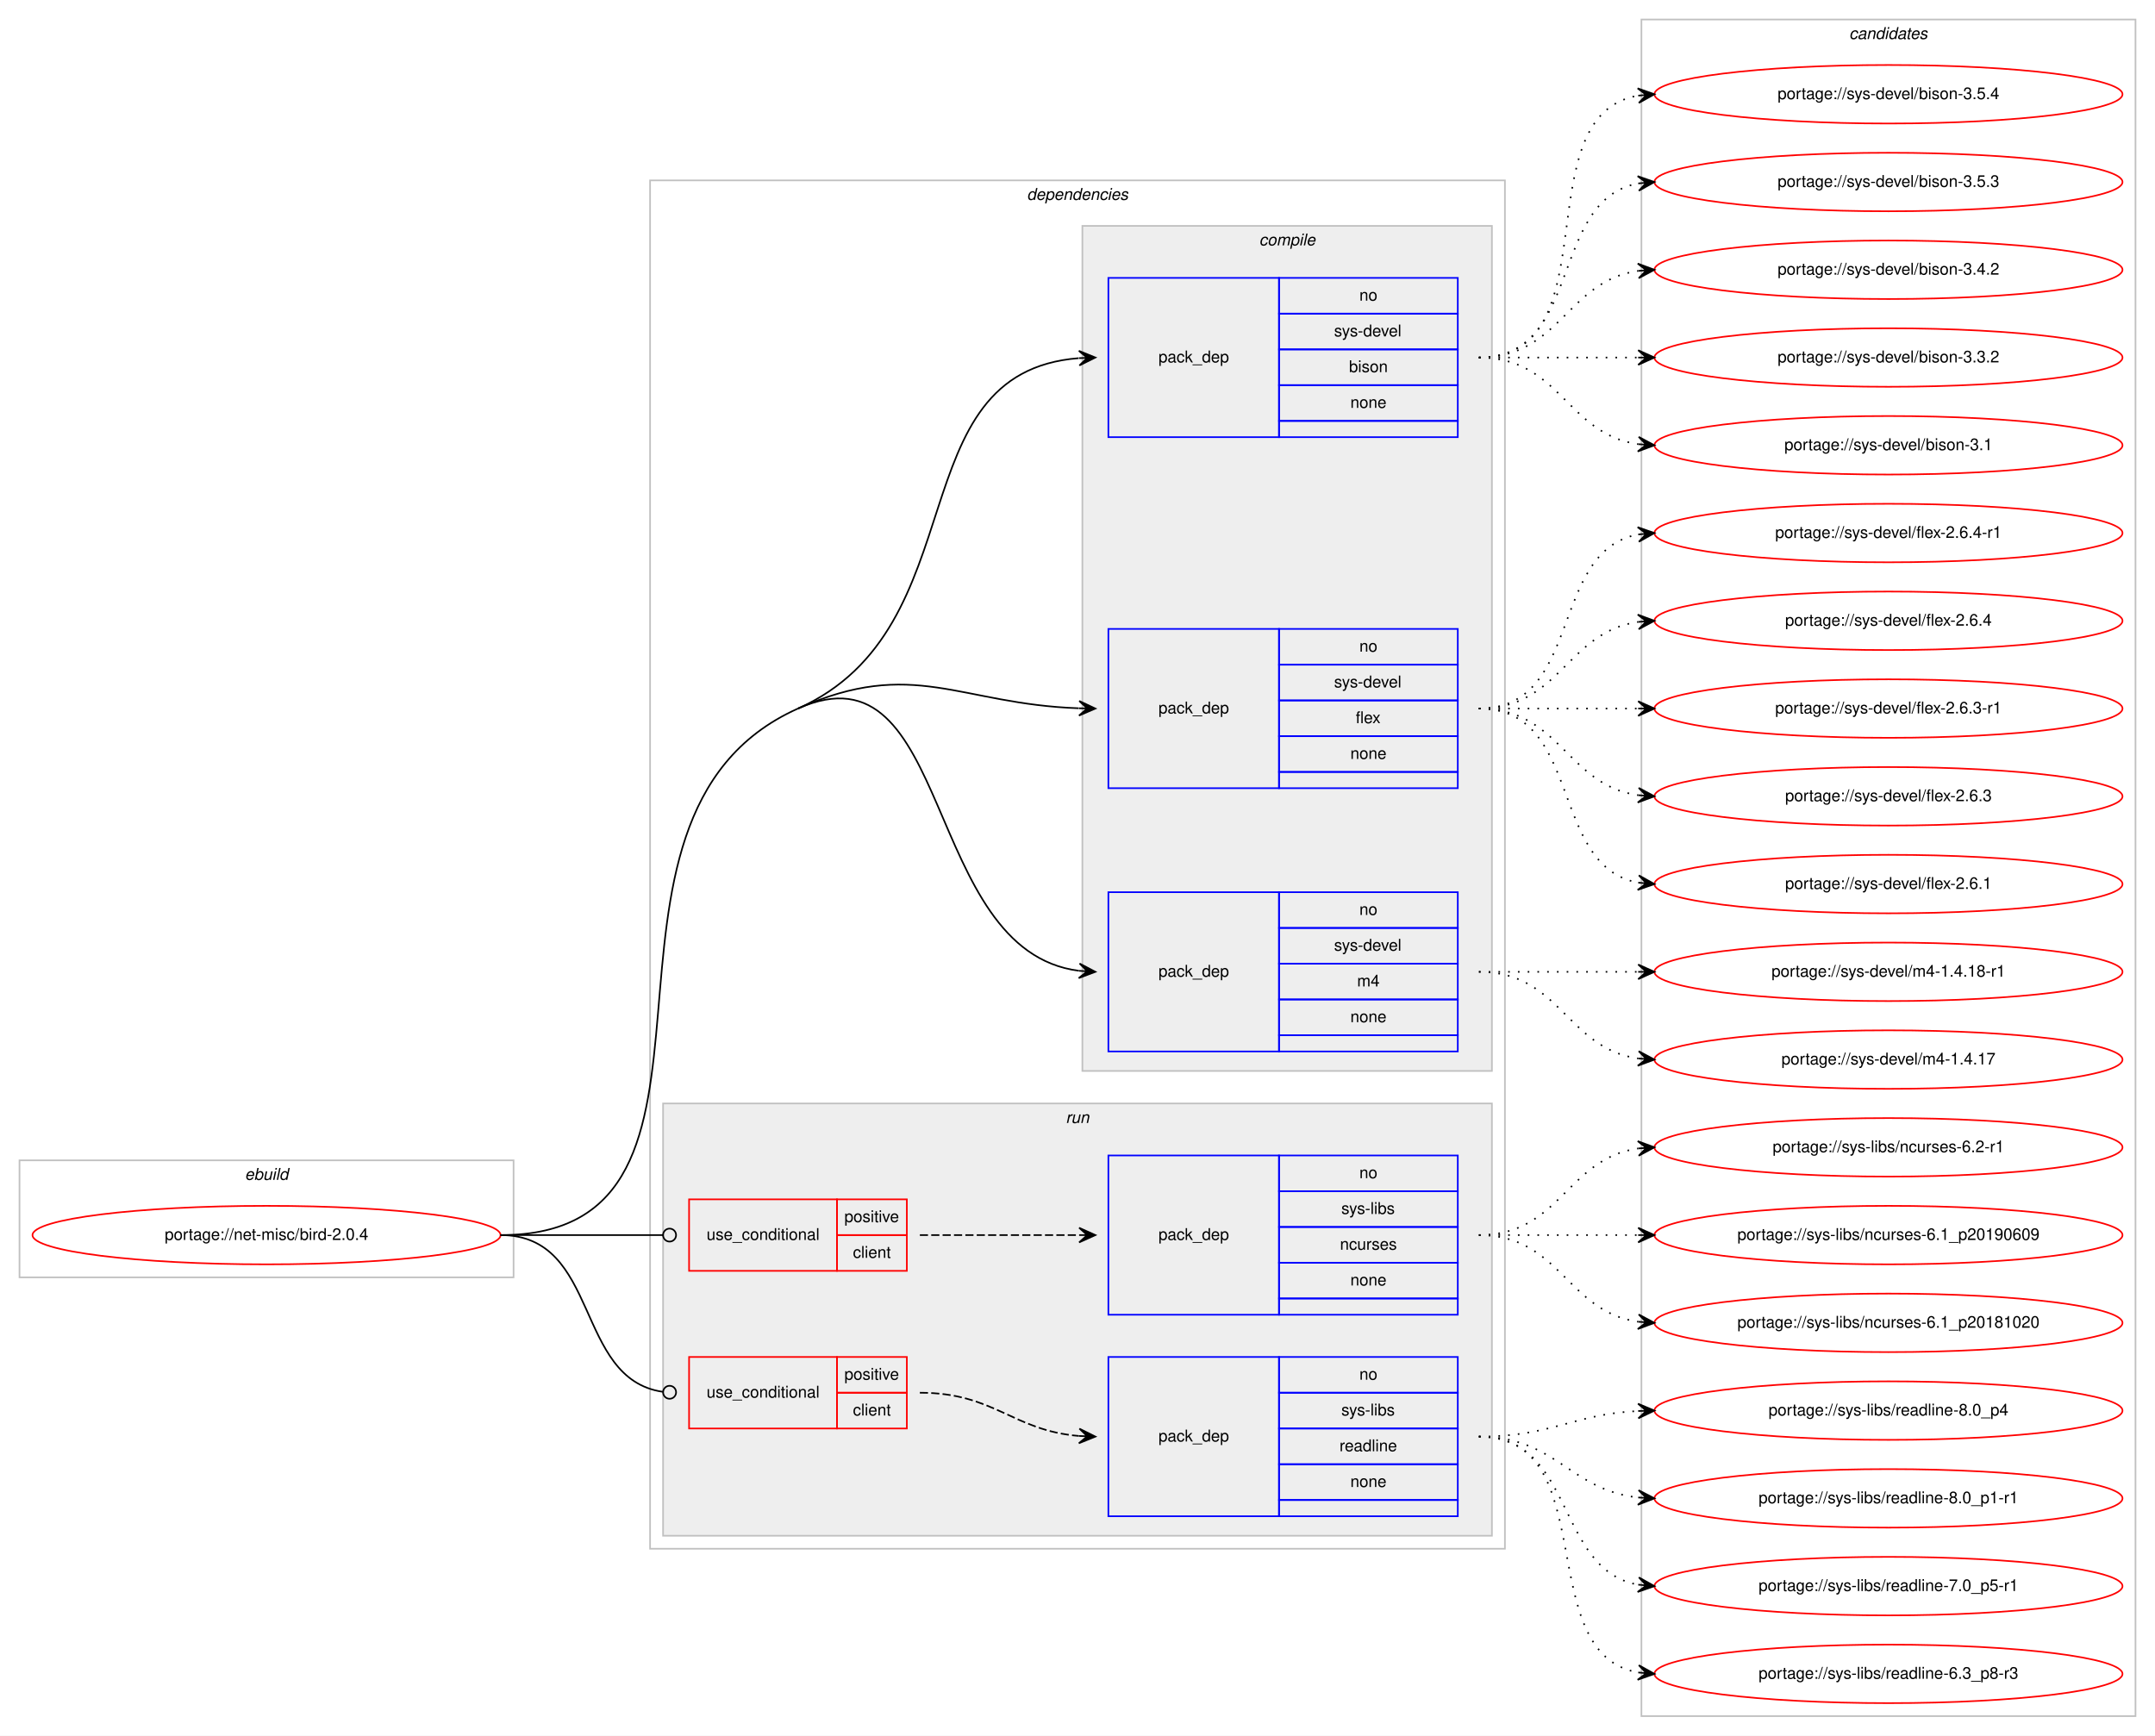
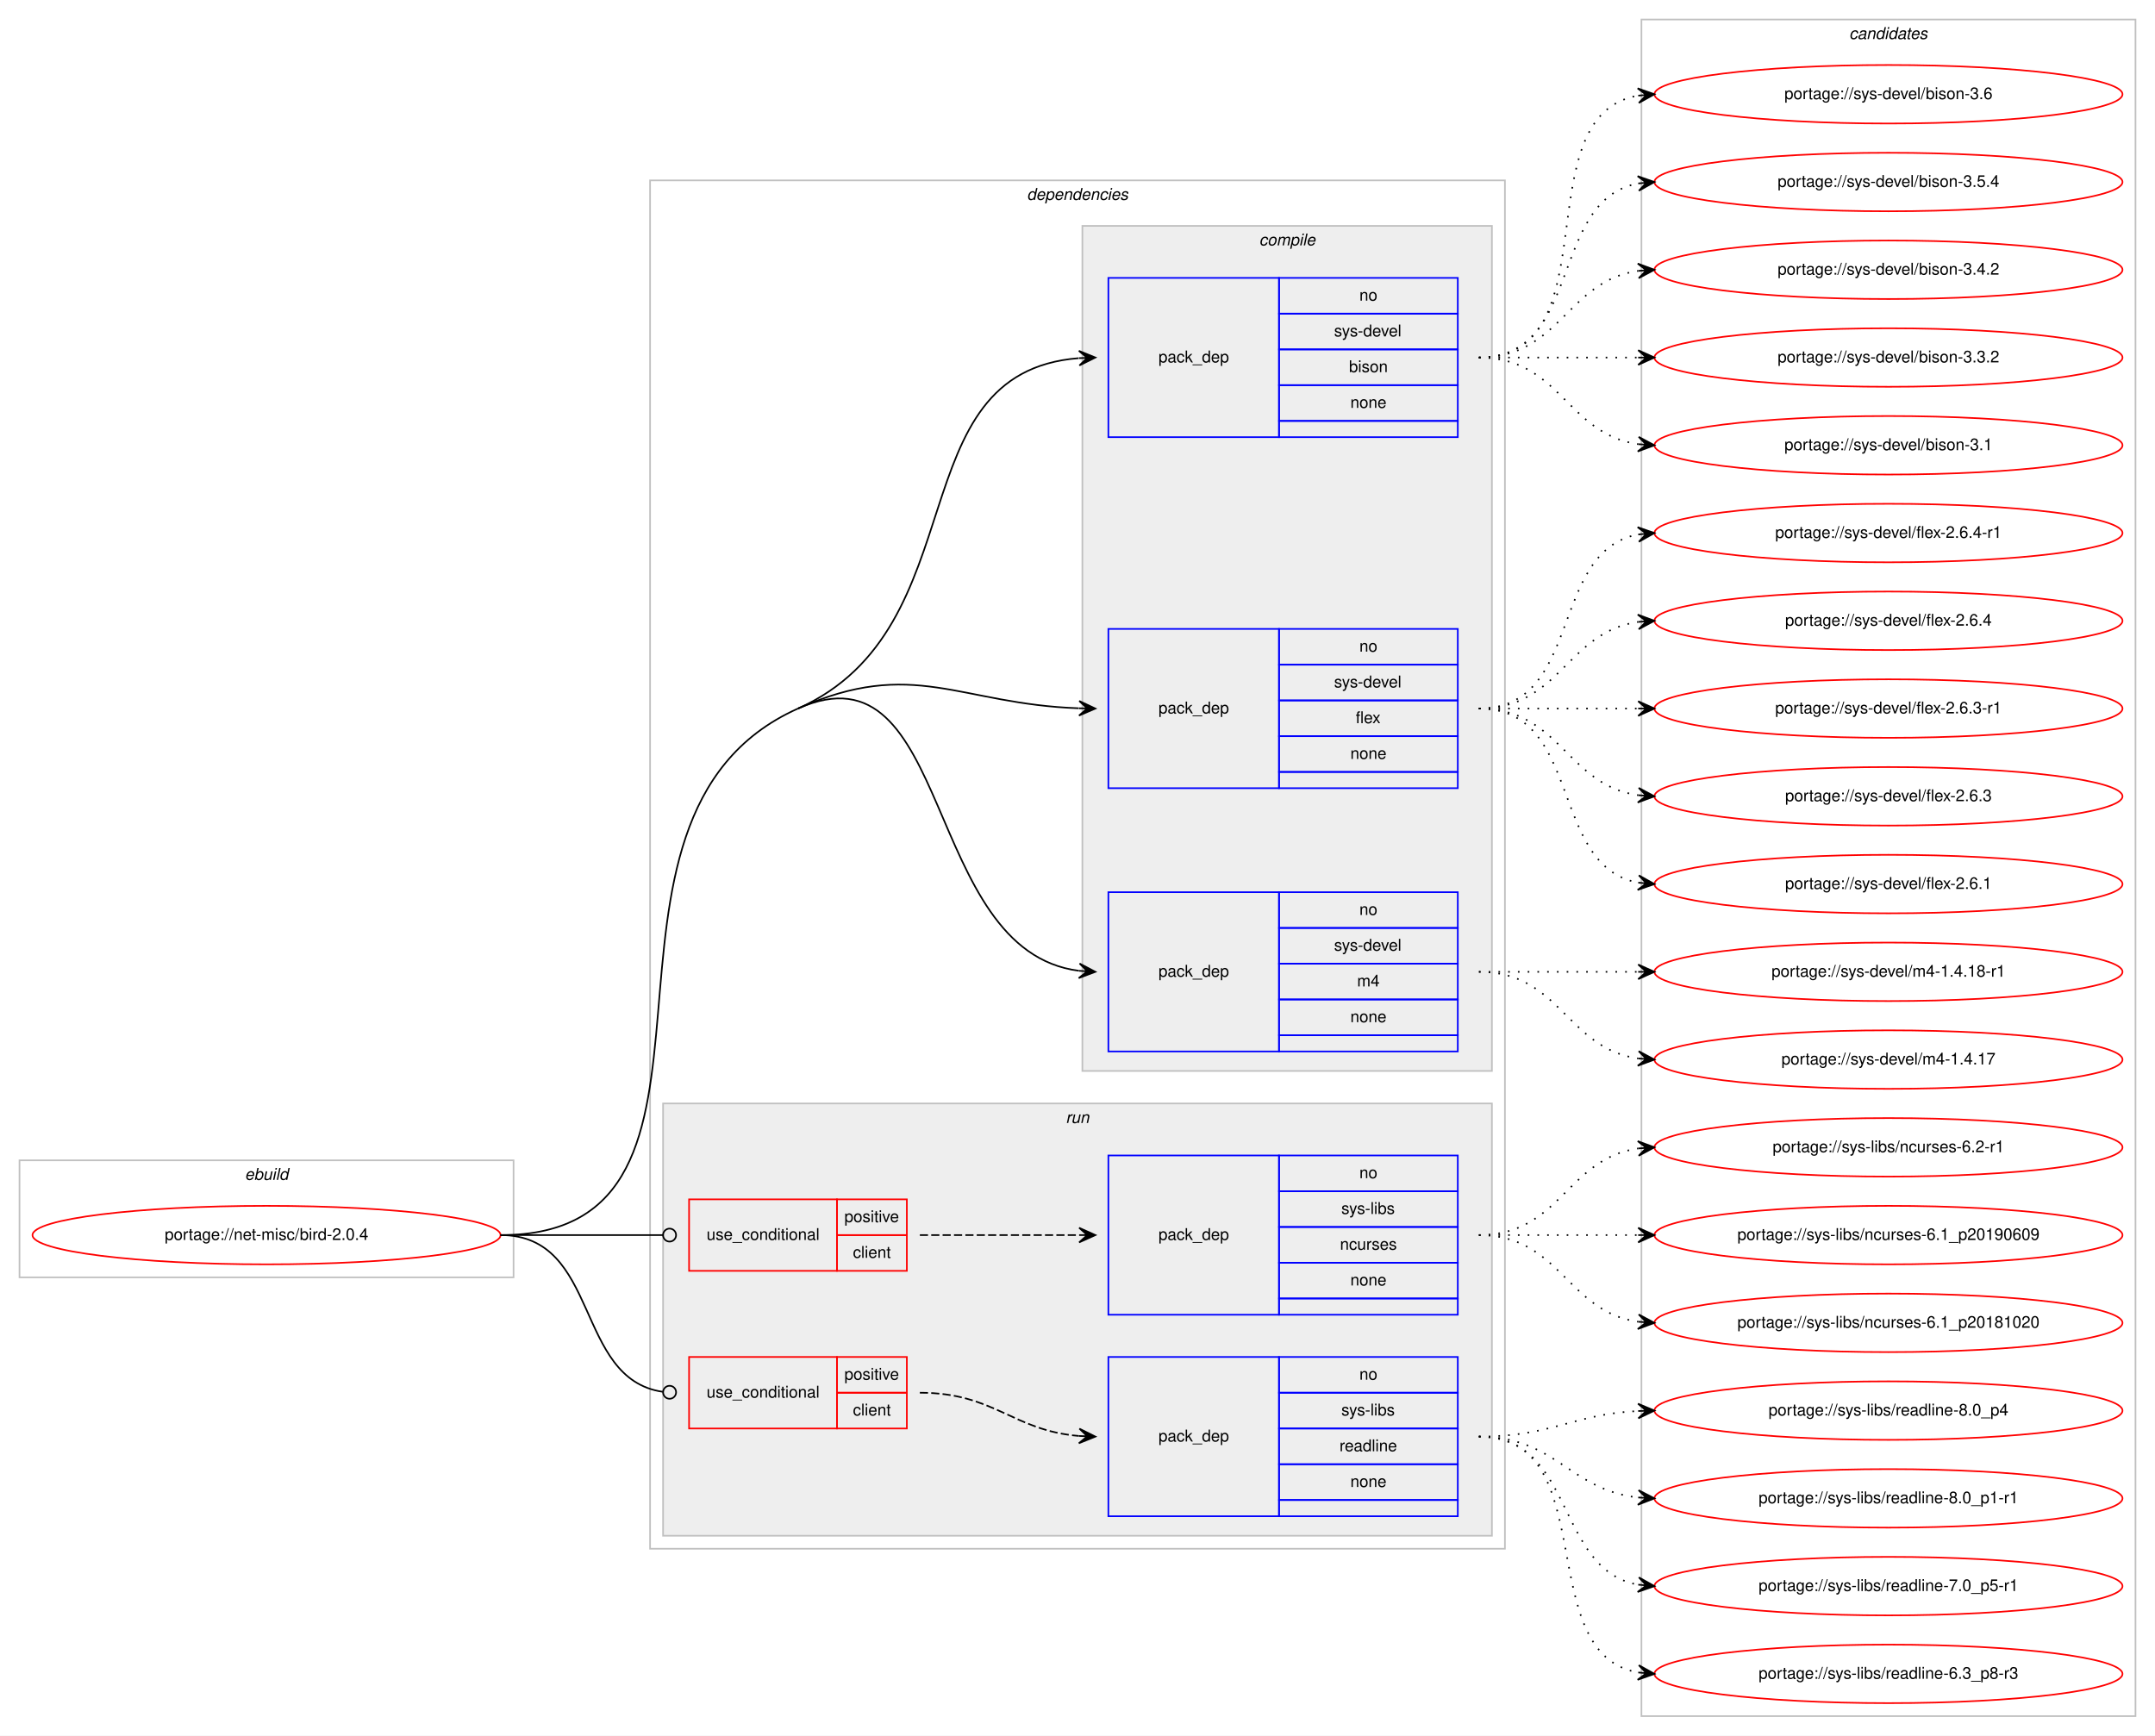
<svg xmlns="http://www.w3.org/2000/svg" xmlns:xlink="http://www.w3.org/1999/xlink" width="1326pt" height="1068pt" viewBox="0.00 0.00 1326.00 1068.00">
  <g id="graph0" class="graph" transform="scale(1 1) rotate(0) translate(4 1064)">
    <polygon fill="#ffffff" stroke="transparent" points="-4,4 -4,-1064 1322,-1064 1322,4 -4,4" />
    <g id="clust1" class="cluster">
      <polygon fill="none" stroke="#c0c0c0" points="8,-278 8,-350 312,-350 312,-278 8,-278" />
      <text text-anchor="start" x="146.663" y="-338" font-family="Helvetica,sans-Serif" font-style="italic" font-size="10.00" fill="#000000">ebuild</text>
    </g>
    <g id="clust2" class="cluster">
      <polygon fill="none" stroke="#c0c0c0" points="396,-111 396,-953 922,-953 922,-111 396,-111" />
      <text text-anchor="start" x="627.875" y="-941" font-family="Helvetica,sans-Serif" font-style="italic" font-size="10.00" fill="#000000">dependencies</text>
    </g>
    <g id="clust3" class="cluster">
      <polygon fill="#eeeeee" stroke="#c0c0c0" points="662,-405 662,-925 914,-925 914,-405 662,-405" />
      <text text-anchor="start" x="770.778" y="-913" font-family="Helvetica,sans-Serif" font-style="italic" font-size="10.00" fill="#000000">compile</text>
    </g>
    <g id="clust8" class="cluster">
      <polygon fill="#eeeeee" stroke="#c0c0c0" points="404,-119 404,-385 914,-385 914,-119 404,-119" />
      <text text-anchor="start" x="651.777" y="-373" font-family="Helvetica,sans-Serif" font-style="italic" font-size="10.00" fill="#000000">run</text>
    </g>
    <g id="clust13" class="cluster">
      <polygon fill="none" stroke="#c0c0c0" points="1006,-8 1006,-1052 1310,-1052 1310,-8 1006,-8" />
      <text text-anchor="start" x="1133.824" y="-1040" font-family="Helvetica,sans-Serif" font-style="italic" font-size="10.00" fill="#000000">candidates</text>
    </g>
    <g id="node1" class="node">
      <g id="a_node1">
        <a xlink:href="../net-misc/bird-2.0.4.svg" xlink:title="portage://net-misc/bird-2.0.4">
          <ellipse fill="none" stroke="#ff0000" cx="160" cy="-304" rx="144" ry="18" />
          <text text-anchor="middle" x="160" y="-301" font-family="Helvetica,sans-Serif" font-size="10.00" fill="#000000">portage://net-misc/bird-2.0.4</text>
        </a>
      </g>
    </g>
    <g id="node2" class="node">
      <polygon fill="none" stroke="#0000ff" points="678,-795 678,-893 783,-893 783,-795 678,-795" />
      <text text-anchor="start" x="708.823" y="-841" font-family="Helvetica,sans-Serif" font-size="10.00" fill="#000000">pack_dep</text>
      <polygon fill="none" stroke="#0000ff" points="783,-871 783,-893 893,-893 893,-871 783,-871" />
      <text text-anchor="start" x="832.441" y="-879" font-family="Helvetica,sans-Serif" font-size="10.00" fill="#000000">no</text>
      <polygon fill="none" stroke="#0000ff" points="783,-849 783,-871 893,-871 893,-849 783,-849" />
      <text text-anchor="start" x="816.888" y="-857" font-family="Helvetica,sans-Serif" font-size="10.00" fill="#000000">sys-devel</text>
      <polygon fill="none" stroke="#0000ff" points="783,-827 783,-849 893,-849 893,-827 783,-827" />
      <text text-anchor="start" x="826.052" y="-835" font-family="Helvetica,sans-Serif" font-size="10.00" fill="#000000">bison</text>
      <polygon fill="none" stroke="#0000ff" points="783,-805 783,-827 893,-827 893,-805 783,-805" />
      <text text-anchor="start" x="826.882" y="-813" font-family="Helvetica,sans-Serif" font-size="10.00" fill="#000000">none</text>
      <polygon fill="none" stroke="#0000ff" points="783,-795 783,-805 893,-805 893,-795 783,-795" />
    </g>
    <g id="edge1" class="edge">
      <path fill="none" stroke="#000000" d="M487,-628C598.62,-677.881 547.308,-834.764 659.744,-843.61" />
      <polygon fill="#000000" stroke="#000000" points="670,-844 659.836,-848.117 665.004,-843.81 660.007,-843.62 660.007,-843.62 660.007,-843.62 665.004,-843.81 660.178,-839.123 670,-844 670,-844" />
    </g>
    <g id="node3" class="node">
      <polygon fill="none" stroke="#0000ff" points="678,-579 678,-677 783,-677 783,-579 678,-579" />
      <text text-anchor="start" x="708.823" y="-625" font-family="Helvetica,sans-Serif" font-size="10.00" fill="#000000">pack_dep</text>
      <polygon fill="none" stroke="#0000ff" points="783,-655 783,-677 893,-677 893,-655 783,-655" />
      <text text-anchor="start" x="832.441" y="-663" font-family="Helvetica,sans-Serif" font-size="10.00" fill="#000000">no</text>
      <polygon fill="none" stroke="#0000ff" points="783,-633 783,-655 893,-655 893,-633 783,-633" />
      <text text-anchor="start" x="816.888" y="-641" font-family="Helvetica,sans-Serif" font-size="10.00" fill="#000000">sys-devel</text>
      <polygon fill="none" stroke="#0000ff" points="783,-611 783,-633 893,-633 893,-611 783,-611" />
      <text text-anchor="start" x="830.221" y="-619" font-family="Helvetica,sans-Serif" font-size="10.00" fill="#000000">flex</text>
      <polygon fill="none" stroke="#0000ff" points="783,-589 783,-611 893,-611 893,-589 783,-589" />
      <text text-anchor="start" x="826.882" y="-597" font-family="Helvetica,sans-Serif" font-size="10.00" fill="#000000">none</text>
      <polygon fill="none" stroke="#0000ff" points="783,-579 783,-589 893,-589 893,-579 783,-579" />
    </g>
    <g id="edge2" class="edge">
      <path fill="none" stroke="#000000" d="M487,-628C558.065,-659.758 586.225,-630.729 659.806,-628.176" />
      <polygon fill="#000000" stroke="#000000" points="670,-628 660.079,-632.672 665.001,-628.086 660.001,-628.173 660.001,-628.173 660.001,-628.173 665.001,-628.086 659.924,-623.673 670,-628 670,-628" />
    </g>
    <g id="node4" class="node">
      <polygon fill="none" stroke="#0000ff" points="678,-417 678,-515 783,-515 783,-417 678,-417" />
      <text text-anchor="start" x="708.823" y="-463" font-family="Helvetica,sans-Serif" font-size="10.00" fill="#000000">pack_dep</text>
      <polygon fill="none" stroke="#0000ff" points="783,-493 783,-515 893,-515 893,-493 783,-493" />
      <text text-anchor="start" x="832.441" y="-501" font-family="Helvetica,sans-Serif" font-size="10.00" fill="#000000">no</text>
      <polygon fill="none" stroke="#0000ff" points="783,-471 783,-493 893,-493 893,-471 783,-471" />
      <text text-anchor="start" x="816.888" y="-479" font-family="Helvetica,sans-Serif" font-size="10.00" fill="#000000">sys-devel</text>
      <polygon fill="none" stroke="#0000ff" points="783,-449 783,-471 893,-471 893,-449 783,-449" />
      <text text-anchor="start" x="831.056" y="-457" font-family="Helvetica,sans-Serif" font-size="10.00" fill="#000000">m4</text>
      <polygon fill="none" stroke="#0000ff" points="783,-427 783,-449 893,-449 893,-427 783,-427" />
      <text text-anchor="start" x="826.882" y="-435" font-family="Helvetica,sans-Serif" font-size="10.00" fill="#000000">none</text>
      <polygon fill="none" stroke="#0000ff" points="783,-417 783,-427 893,-427 893,-417 783,-417" />
    </g>
    <g id="edge3" class="edge">
      <path fill="none" stroke="#000000" d="M487,-628C582.976,-670.89 562.846,-479.038 659.905,-466.627" />
      <polygon fill="#000000" stroke="#000000" points="670,-466 660.298,-471.112 665.01,-466.31 660.019,-466.62 660.019,-466.62 660.019,-466.62 665.01,-466.31 659.74,-462.129 670,-466 670,-466" />
      <path fill="none" stroke="#000000" d="M304,-304C469.382,-304 336.009,-560.525 487,-628" />
    </g>
    <g id="node5" class="node">
      <polygon fill="none" stroke="#ff0000" points="420,-282 420,-326 511,-326 511,-282 420,-282" />
      <text text-anchor="start" x="430.767" y="-301" font-family="Helvetica,sans-Serif" font-size="10.00" fill="#000000">use_conditional</text>
      <polygon fill="none" stroke="#ff0000" points="511,-304 511,-326 554,-326 554,-304 511,-304" />
      <text text-anchor="start" x="515.553" y="-312" font-family="Helvetica,sans-Serif" font-size="10.00" fill="#000000">positive</text>
      <polygon fill="none" stroke="#ff0000" points="511,-282 511,-304 554,-304 554,-282 511,-282" />
      <text text-anchor="start" x="520.832" y="-290" font-family="Helvetica,sans-Serif" font-size="10.00" fill="#000000">client</text>
    </g>
    <g id="edge5" class="edge">
      <path fill="none" stroke="#000000" d="M304,-304C349.188,-304 362.47,-304 403.919,-304" />
      <ellipse fill="none" stroke="#000000" cx="408" cy="-304" rx="4" ry="4" />
    </g>
    <g id="node7" class="node">
      <polygon fill="none" stroke="#ff0000" points="420,-185 420,-229 511,-229 511,-185 420,-185" />
      <text text-anchor="start" x="430.767" y="-204" font-family="Helvetica,sans-Serif" font-size="10.00" fill="#000000">use_conditional</text>
      <polygon fill="none" stroke="#ff0000" points="511,-207 511,-229 554,-229 554,-207 511,-207" />
      <text text-anchor="start" x="515.553" y="-215" font-family="Helvetica,sans-Serif" font-size="10.00" fill="#000000">positive</text>
      <polygon fill="none" stroke="#ff0000" points="511,-185 511,-207 554,-207 554,-185 511,-185" />
      <text text-anchor="start" x="520.832" y="-193" font-family="Helvetica,sans-Serif" font-size="10.00" fill="#000000">client</text>
    </g>
    <g id="edge7" class="edge">
      <path fill="none" stroke="#000000" d="M304,-304C365.62,-304 349.199,-215.519 403.808,-207.57" />
      <ellipse fill="none" stroke="#000000" cx="408.01" cy="-207.278" rx="4" ry="4" />
    </g>
    <g id="node9" class="node">
      <g id="a_node9">
-         <a xlink:href="../sys-devel/bison-3.5.4.svg" xlink:title="portage://sys-devel/bison-3.5.4">
+         <a xlink:href="../sys-devel/bison-3.6.svg" xlink:title="portage://sys-devel/bison-3.6">
          <ellipse fill="none" stroke="#ff0000" cx="1158" cy="-1006" rx="144" ry="18" />
-           <text text-anchor="middle" x="1158" y="-1003" font-family="Helvetica,sans-Serif" font-size="10.00" fill="#000000">portage://sys-devel/bison-3.5.4</text>
+           <text text-anchor="middle" x="1158" y="-1003" font-family="Helvetica,sans-Serif" font-size="10.00" fill="#000000">portage://sys-devel/bison-3.6</text>
        </a>
      </g>
    </g>
    <g id="edge8" class="edge">
      <path fill="none" stroke="#000000" stroke-dasharray="1,5" d="M906,-844C988.815,-844 932.779,-992.377 1003.661,-1005.128" />
      <polygon fill="#000000" stroke="#000000" points="1014,-1006 1003.657,-1009.644 1009.018,-1005.58 1004.035,-1005.16 1004.035,-1005.16 1004.035,-1005.16 1009.018,-1005.58 1004.413,-1000.676 1014,-1006 1014,-1006" />
    </g>
    <g id="node10" class="node">
      <g id="a_node10">
-         <a xlink:href="../sys-devel/bison-3.5.3.svg" xlink:title="portage://sys-devel/bison-3.5.3">
+         <a xlink:href="../sys-devel/bison-3.5.4.svg" xlink:title="portage://sys-devel/bison-3.5.4">
          <ellipse fill="none" stroke="#ff0000" cx="1158" cy="-952" rx="144" ry="18" />
-           <text text-anchor="middle" x="1158" y="-949" font-family="Helvetica,sans-Serif" font-size="10.00" fill="#000000">portage://sys-devel/bison-3.5.3</text>
+           <text text-anchor="middle" x="1158" y="-949" font-family="Helvetica,sans-Serif" font-size="10.00" fill="#000000">portage://sys-devel/bison-3.5.4</text>
        </a>
      </g>
    </g>
    <g id="edge9" class="edge">
      <path fill="none" stroke="#000000" stroke-dasharray="1,5" d="M906,-844C970.303,-844 948.78,-940.91 1004.031,-951.131" />
      <polygon fill="#000000" stroke="#000000" points="1014,-952 1003.647,-955.614 1009.019,-951.566 1004.038,-951.131 1004.038,-951.131 1004.038,-951.131 1009.019,-951.566 1004.429,-946.648 1014,-952 1014,-952" />
    </g>
    <g id="node11" class="node">
      <g id="a_node11">
        <a xlink:href="../sys-devel/bison-3.4.2.svg" xlink:title="portage://sys-devel/bison-3.4.2">
          <ellipse fill="none" stroke="#ff0000" cx="1158" cy="-898" rx="144" ry="18" />
          <text text-anchor="middle" x="1158" y="-895" font-family="Helvetica,sans-Serif" font-size="10.00" fill="#000000">portage://sys-devel/bison-3.4.2</text>
        </a>
      </g>
    </g>
    <g id="edge10" class="edge">
      <path fill="none" stroke="#000000" stroke-dasharray="1,5" d="M906,-844C956.102,-844 960.012,-891.066 1003.979,-897.317" />
      <polygon fill="#000000" stroke="#000000" points="1014,-898 1003.717,-901.81 1009.012,-897.66 1004.023,-897.32 1004.023,-897.32 1004.023,-897.32 1009.012,-897.66 1004.329,-892.831 1014,-898 1014,-898" />
    </g>
    <g id="node12" class="node">
      <g id="a_node12">
        <a xlink:href="../sys-devel/bison-3.3.2.svg" xlink:title="portage://sys-devel/bison-3.3.2">
          <ellipse fill="none" stroke="#ff0000" cx="1158" cy="-844" rx="144" ry="18" />
          <text text-anchor="middle" x="1158" y="-841" font-family="Helvetica,sans-Serif" font-size="10.00" fill="#000000">portage://sys-devel/bison-3.3.2</text>
        </a>
      </g>
    </g>
    <g id="edge11" class="edge">
      <path fill="none" stroke="#000000" stroke-dasharray="1,5" d="M906,-844C950.438,-844 964.02,-844 1003.878,-844" />
      <polygon fill="#000000" stroke="#000000" points="1014,-844 1004,-848.5 1009,-844 1004,-844 1004,-844 1004,-844 1009,-844 1004,-839.5 1014,-844 1014,-844" />
    </g>
    <g id="node13" class="node">
      <g id="a_node13">
        <a xlink:href="../sys-devel/bison-3.1.svg" xlink:title="portage://sys-devel/bison-3.1">
          <ellipse fill="none" stroke="#ff0000" cx="1158" cy="-790" rx="144" ry="18" />
          <text text-anchor="middle" x="1158" y="-787" font-family="Helvetica,sans-Serif" font-size="10.00" fill="#000000">portage://sys-devel/bison-3.1</text>
        </a>
      </g>
    </g>
    <g id="edge12" class="edge">
      <path fill="none" stroke="#000000" stroke-dasharray="1,5" d="M906,-844C956.102,-844 960.012,-796.934 1003.979,-790.683" />
      <polygon fill="#000000" stroke="#000000" points="1014,-790 1004.329,-795.169 1009.012,-790.34 1004.023,-790.68 1004.023,-790.68 1004.023,-790.68 1009.012,-790.34 1003.717,-786.19 1014,-790 1014,-790" />
    </g>
    <g id="node14" class="node">
      <g id="a_node14">
        <a xlink:href="../sys-devel/flex-2.6.4-r1.svg" xlink:title="portage://sys-devel/flex-2.6.4-r1">
          <ellipse fill="none" stroke="#ff0000" cx="1158" cy="-736" rx="144" ry="18" />
          <text text-anchor="middle" x="1158" y="-733" font-family="Helvetica,sans-Serif" font-size="10.00" fill="#000000">portage://sys-devel/flex-2.6.4-r1</text>
        </a>
      </g>
    </g>
    <g id="edge13" class="edge">
      <path fill="none" stroke="#000000" stroke-dasharray="1,5" d="M906,-628C970.303,-628 948.78,-724.91 1004.031,-735.131" />
      <polygon fill="#000000" stroke="#000000" points="1014,-736 1003.647,-739.614 1009.019,-735.566 1004.038,-735.131 1004.038,-735.131 1004.038,-735.131 1009.019,-735.566 1004.429,-730.648 1014,-736 1014,-736" />
    </g>
    <g id="node15" class="node">
      <g id="a_node15">
        <a xlink:href="../sys-devel/flex-2.6.4.svg" xlink:title="portage://sys-devel/flex-2.6.4">
          <ellipse fill="none" stroke="#ff0000" cx="1158" cy="-682" rx="144" ry="18" />
          <text text-anchor="middle" x="1158" y="-679" font-family="Helvetica,sans-Serif" font-size="10.00" fill="#000000">portage://sys-devel/flex-2.6.4</text>
        </a>
      </g>
    </g>
    <g id="edge14" class="edge">
      <path fill="none" stroke="#000000" stroke-dasharray="1,5" d="M906,-628C956.102,-628 960.012,-675.066 1003.979,-681.317" />
      <polygon fill="#000000" stroke="#000000" points="1014,-682 1003.717,-685.81 1009.012,-681.66 1004.023,-681.32 1004.023,-681.32 1004.023,-681.32 1009.012,-681.66 1004.329,-676.831 1014,-682 1014,-682" />
    </g>
    <g id="node16" class="node">
      <g id="a_node16">
        <a xlink:href="../sys-devel/flex-2.6.3-r1.svg" xlink:title="portage://sys-devel/flex-2.6.3-r1">
          <ellipse fill="none" stroke="#ff0000" cx="1158" cy="-628" rx="144" ry="18" />
          <text text-anchor="middle" x="1158" y="-625" font-family="Helvetica,sans-Serif" font-size="10.00" fill="#000000">portage://sys-devel/flex-2.6.3-r1</text>
        </a>
      </g>
    </g>
    <g id="edge15" class="edge">
      <path fill="none" stroke="#000000" stroke-dasharray="1,5" d="M906,-628C950.438,-628 964.02,-628 1003.878,-628" />
      <polygon fill="#000000" stroke="#000000" points="1014,-628 1004,-632.5 1009,-628 1004,-628 1004,-628 1004,-628 1009,-628 1004,-623.5 1014,-628 1014,-628" />
    </g>
    <g id="node17" class="node">
      <g id="a_node17">
        <a xlink:href="../sys-devel/flex-2.6.3.svg" xlink:title="portage://sys-devel/flex-2.6.3">
          <ellipse fill="none" stroke="#ff0000" cx="1158" cy="-574" rx="144" ry="18" />
          <text text-anchor="middle" x="1158" y="-571" font-family="Helvetica,sans-Serif" font-size="10.00" fill="#000000">portage://sys-devel/flex-2.6.3</text>
        </a>
      </g>
    </g>
    <g id="edge16" class="edge">
      <path fill="none" stroke="#000000" stroke-dasharray="1,5" d="M906,-628C956.102,-628 960.012,-580.934 1003.979,-574.683" />
      <polygon fill="#000000" stroke="#000000" points="1014,-574 1004.329,-579.169 1009.012,-574.34 1004.023,-574.68 1004.023,-574.68 1004.023,-574.68 1009.012,-574.34 1003.717,-570.19 1014,-574 1014,-574" />
    </g>
    <g id="node18" class="node">
      <g id="a_node18">
        <a xlink:href="../sys-devel/flex-2.6.1.svg" xlink:title="portage://sys-devel/flex-2.6.1">
          <ellipse fill="none" stroke="#ff0000" cx="1158" cy="-520" rx="144" ry="18" />
          <text text-anchor="middle" x="1158" y="-517" font-family="Helvetica,sans-Serif" font-size="10.00" fill="#000000">portage://sys-devel/flex-2.6.1</text>
        </a>
      </g>
    </g>
    <g id="edge17" class="edge">
      <path fill="none" stroke="#000000" stroke-dasharray="1,5" d="M906,-628C970.303,-628 948.78,-531.09 1004.031,-520.869" />
      <polygon fill="#000000" stroke="#000000" points="1014,-520 1004.429,-525.352 1009.019,-520.434 1004.038,-520.869 1004.038,-520.869 1004.038,-520.869 1009.019,-520.434 1003.647,-516.386 1014,-520 1014,-520" />
    </g>
    <g id="node19" class="node">
      <g id="a_node19">
        <a xlink:href="../sys-devel/m4-1.4.18-r1.svg" xlink:title="portage://sys-devel/m4-1.4.18-r1">
          <ellipse fill="none" stroke="#ff0000" cx="1158" cy="-466" rx="144" ry="18" />
          <text text-anchor="middle" x="1158" y="-463" font-family="Helvetica,sans-Serif" font-size="10.00" fill="#000000">portage://sys-devel/m4-1.4.18-r1</text>
        </a>
      </g>
    </g>
    <g id="edge18" class="edge">
      <path fill="none" stroke="#000000" stroke-dasharray="1,5" d="M906,-466C950.438,-466 964.02,-466 1003.878,-466" />
      <polygon fill="#000000" stroke="#000000" points="1014,-466 1004,-470.5 1009,-466 1004,-466 1004,-466 1004,-466 1009,-466 1004,-461.5 1014,-466 1014,-466" />
    </g>
    <g id="node20" class="node">
      <g id="a_node20">
        <a xlink:href="../sys-devel/m4-1.4.17.svg" xlink:title="portage://sys-devel/m4-1.4.17">
          <ellipse fill="none" stroke="#ff0000" cx="1158" cy="-412" rx="144" ry="18" />
          <text text-anchor="middle" x="1158" y="-409" font-family="Helvetica,sans-Serif" font-size="10.00" fill="#000000">portage://sys-devel/m4-1.4.17</text>
        </a>
      </g>
    </g>
    <g id="edge19" class="edge">
      <path fill="none" stroke="#000000" stroke-dasharray="1,5" d="M906,-466C956.102,-466 960.012,-418.934 1003.979,-412.683" />
      <polygon fill="#000000" stroke="#000000" points="1014,-412 1004.329,-417.169 1009.012,-412.34 1004.023,-412.68 1004.023,-412.68 1004.023,-412.68 1009.012,-412.34 1003.717,-408.19 1014,-412 1014,-412" />
    </g>
    <g id="node6" class="node">
      <polygon fill="none" stroke="#0000ff" points="678,-255 678,-353 783,-353 783,-255 678,-255" />
      <text text-anchor="start" x="708.823" y="-301" font-family="Helvetica,sans-Serif" font-size="10.00" fill="#000000">pack_dep</text>
      <polygon fill="none" stroke="#0000ff" points="783,-331 783,-353 893,-353 893,-331 783,-331" />
      <text text-anchor="start" x="832.441" y="-339" font-family="Helvetica,sans-Serif" font-size="10.00" fill="#000000">no</text>
      <polygon fill="none" stroke="#0000ff" points="783,-309 783,-331 893,-331 893,-309 783,-309" />
      <text text-anchor="start" x="821.337" y="-317" font-family="Helvetica,sans-Serif" font-size="10.00" fill="#000000">sys-libs</text>
      <polygon fill="none" stroke="#0000ff" points="783,-287 783,-309 893,-309 893,-287 783,-287" />
      <text text-anchor="start" x="820.497" y="-295" font-family="Helvetica,sans-Serif" font-size="10.00" fill="#000000">ncurses</text>
      <polygon fill="none" stroke="#0000ff" points="783,-265 783,-287 893,-287 893,-265 783,-265" />
      <text text-anchor="start" x="826.882" y="-273" font-family="Helvetica,sans-Serif" font-size="10.00" fill="#000000">none</text>
      <polygon fill="none" stroke="#0000ff" points="783,-255 783,-265 893,-265 893,-255 783,-255" />
    </g>
    <g id="edge4" class="edge">
      <path fill="none" stroke="#000000" stroke-dasharray="5,2" d="M562,-304C606.438,-304 620.02,-304 659.878,-304" />
      <polygon fill="#000000" stroke="#000000" points="670,-304 660,-308.5 665,-304 660,-304 660,-304 660,-304 665,-304 660,-299.5 670,-304 670,-304" />
    </g>
    <g id="node21" class="node">
      <g id="a_node21">
        <a xlink:href="../sys-libs/ncurses-6.2-r1.svg" xlink:title="portage://sys-libs/ncurses-6.2-r1">
          <ellipse fill="none" stroke="#ff0000" cx="1158" cy="-358" rx="144" ry="18" />
          <text text-anchor="middle" x="1158" y="-355" font-family="Helvetica,sans-Serif" font-size="10.00" fill="#000000">portage://sys-libs/ncurses-6.2-r1</text>
        </a>
      </g>
    </g>
    <g id="edge20" class="edge">
      <path fill="none" stroke="#000000" stroke-dasharray="1,5" d="M906,-304C956.102,-304 960.012,-351.066 1003.979,-357.317" />
      <polygon fill="#000000" stroke="#000000" points="1014,-358 1003.717,-361.81 1009.012,-357.66 1004.023,-357.32 1004.023,-357.32 1004.023,-357.32 1009.012,-357.66 1004.329,-352.831 1014,-358 1014,-358" />
    </g>
    <g id="node22" class="node">
      <g id="a_node22">
        <a xlink:href="../sys-libs/ncurses-6.1_p20190609.svg" xlink:title="portage://sys-libs/ncurses-6.1_p20190609">
          <ellipse fill="none" stroke="#ff0000" cx="1158" cy="-304" rx="144" ry="18" />
          <text text-anchor="middle" x="1158" y="-301" font-family="Helvetica,sans-Serif" font-size="10.00" fill="#000000">portage://sys-libs/ncurses-6.1_p20190609</text>
        </a>
      </g>
    </g>
    <g id="edge21" class="edge">
      <path fill="none" stroke="#000000" stroke-dasharray="1,5" d="M906,-304C950.438,-304 964.02,-304 1003.878,-304" />
      <polygon fill="#000000" stroke="#000000" points="1014,-304 1004,-308.5 1009,-304 1004,-304 1004,-304 1004,-304 1009,-304 1004,-299.5 1014,-304 1014,-304" />
    </g>
    <g id="node23" class="node">
      <g id="a_node23">
        <a xlink:href="../sys-libs/ncurses-6.1_p20181020.svg" xlink:title="portage://sys-libs/ncurses-6.1_p20181020">
          <ellipse fill="none" stroke="#ff0000" cx="1158" cy="-250" rx="144" ry="18" />
          <text text-anchor="middle" x="1158" y="-247" font-family="Helvetica,sans-Serif" font-size="10.00" fill="#000000">portage://sys-libs/ncurses-6.1_p20181020</text>
        </a>
      </g>
    </g>
    <g id="edge22" class="edge">
      <path fill="none" stroke="#000000" stroke-dasharray="1,5" d="M906,-304C956.102,-304 960.012,-256.934 1003.979,-250.683" />
      <polygon fill="#000000" stroke="#000000" points="1014,-250 1004.329,-255.169 1009.012,-250.34 1004.023,-250.68 1004.023,-250.68 1004.023,-250.68 1009.012,-250.34 1003.717,-246.19 1014,-250 1014,-250" />
    </g>
    <g id="node8" class="node">
      <polygon fill="none" stroke="#0000ff" points="678,-131 678,-229 783,-229 783,-131 678,-131" />
      <text text-anchor="start" x="708.823" y="-177" font-family="Helvetica,sans-Serif" font-size="10.00" fill="#000000">pack_dep</text>
      <polygon fill="none" stroke="#0000ff" points="783,-207 783,-229 893,-229 893,-207 783,-207" />
      <text text-anchor="start" x="832.441" y="-215" font-family="Helvetica,sans-Serif" font-size="10.00" fill="#000000">no</text>
      <polygon fill="none" stroke="#0000ff" points="783,-185 783,-207 893,-207 893,-185 783,-185" />
      <text text-anchor="start" x="821.337" y="-193" font-family="Helvetica,sans-Serif" font-size="10.00" fill="#000000">sys-libs</text>
      <polygon fill="none" stroke="#0000ff" points="783,-163 783,-185 893,-185 893,-163 783,-163" />
      <text text-anchor="start" x="820.219" y="-171" font-family="Helvetica,sans-Serif" font-size="10.00" fill="#000000">readline</text>
      <polygon fill="none" stroke="#0000ff" points="783,-141 783,-163 893,-163 893,-141 783,-141" />
      <text text-anchor="start" x="826.882" y="-149" font-family="Helvetica,sans-Serif" font-size="10.00" fill="#000000">none</text>
      <polygon fill="none" stroke="#0000ff" points="783,-131 783,-141 893,-141 893,-131 783,-131" />
    </g>
    <g id="edge6" class="edge">
      <path fill="none" stroke="#000000" stroke-dasharray="5,2" d="M562,-207C607.902,-207 619.004,-183.761 659.876,-180.403" />
      <polygon fill="#000000" stroke="#000000" points="670,-180 660.187,-184.894 665.004,-180.199 660.008,-180.398 660.008,-180.398 660.008,-180.398 665.004,-180.199 659.829,-175.901 670,-180 670,-180" />
    </g>
    <g id="node24" class="node">
      <g id="a_node24">
        <a xlink:href="../sys-libs/readline-8.0_p4.svg" xlink:title="portage://sys-libs/readline-8.0_p4">
          <ellipse fill="none" stroke="#ff0000" cx="1158" cy="-196" rx="144" ry="18" />
          <text text-anchor="middle" x="1158" y="-193" font-family="Helvetica,sans-Serif" font-size="10.00" fill="#000000">portage://sys-libs/readline-8.0_p4</text>
        </a>
      </g>
    </g>
    <g id="edge23" class="edge">
      <path fill="none" stroke="#000000" stroke-dasharray="1,5" d="M906,-180C950.923,-180 963.643,-193.713 1003.786,-195.749" />
      <polygon fill="#000000" stroke="#000000" points="1014,-196 1003.892,-200.253 1009.001,-195.877 1004.003,-195.754 1004.003,-195.754 1004.003,-195.754 1009.001,-195.877 1004.114,-191.255 1014,-196 1014,-196" />
    </g>
    <g id="node25" class="node">
      <g id="a_node25">
        <a xlink:href="../sys-libs/readline-8.0_p1-r1.svg" xlink:title="portage://sys-libs/readline-8.0_p1-r1">
          <ellipse fill="none" stroke="#ff0000" cx="1158" cy="-142" rx="144" ry="18" />
          <text text-anchor="middle" x="1158" y="-139" font-family="Helvetica,sans-Serif" font-size="10.00" fill="#000000">portage://sys-libs/readline-8.0_p1-r1</text>
        </a>
      </g>
    </g>
    <g id="edge24" class="edge">
      <path fill="none" stroke="#000000" stroke-dasharray="1,5" d="M906,-180C953.307,-180 962.019,-147.156 1003.898,-142.537" />
      <polygon fill="#000000" stroke="#000000" points="1014,-142 1004.253,-147.025 1009.007,-142.266 1004.014,-142.531 1004.014,-142.531 1004.014,-142.531 1009.007,-142.266 1003.775,-138.037 1014,-142 1014,-142" />
    </g>
    <g id="node26" class="node">
      <g id="a_node26">
        <a xlink:href="../sys-libs/readline-7.0_p5-r1.svg" xlink:title="portage://sys-libs/readline-7.0_p5-r1">
          <ellipse fill="none" stroke="#ff0000" cx="1158" cy="-88" rx="144" ry="18" />
          <text text-anchor="middle" x="1158" y="-85" font-family="Helvetica,sans-Serif" font-size="10.00" fill="#000000">portage://sys-libs/readline-7.0_p5-r1</text>
        </a>
      </g>
    </g>
    <g id="edge25" class="edge">
      <path fill="none" stroke="#000000" stroke-dasharray="1,5" d="M906,-180C965.36,-180 952.789,-98.465 1003.72,-88.911" />
      <polygon fill="#000000" stroke="#000000" points="1014,-88 1004.436,-93.365 1009.019,-88.441 1004.039,-88.882 1004.039,-88.882 1004.039,-88.882 1009.019,-88.441 1003.642,-84.4 1014,-88 1014,-88" />
    </g>
    <g id="node27" class="node">
      <g id="a_node27">
        <a xlink:href="../sys-libs/readline-6.3_p8-r3.svg" xlink:title="portage://sys-libs/readline-6.3_p8-r3">
          <ellipse fill="none" stroke="#ff0000" cx="1158" cy="-34" rx="144" ry="18" />
          <text text-anchor="middle" x="1158" y="-31" font-family="Helvetica,sans-Serif" font-size="10.00" fill="#000000">portage://sys-libs/readline-6.3_p8-r3</text>
        </a>
      </g>
    </g>
    <g id="edge26" class="edge">
      <path fill="none" stroke="#000000" stroke-dasharray="1,5" d="M906,-180C983.087,-180 937.816,-46.823 1003.91,-34.857" />
      <polygon fill="#000000" stroke="#000000" points="1014,-34 1004.417,-39.331 1009.018,-34.423 1004.036,-34.847 1004.036,-34.847 1004.036,-34.847 1009.018,-34.423 1003.655,-30.363 1014,-34 1014,-34" />
    </g>
  </g>
</svg>
